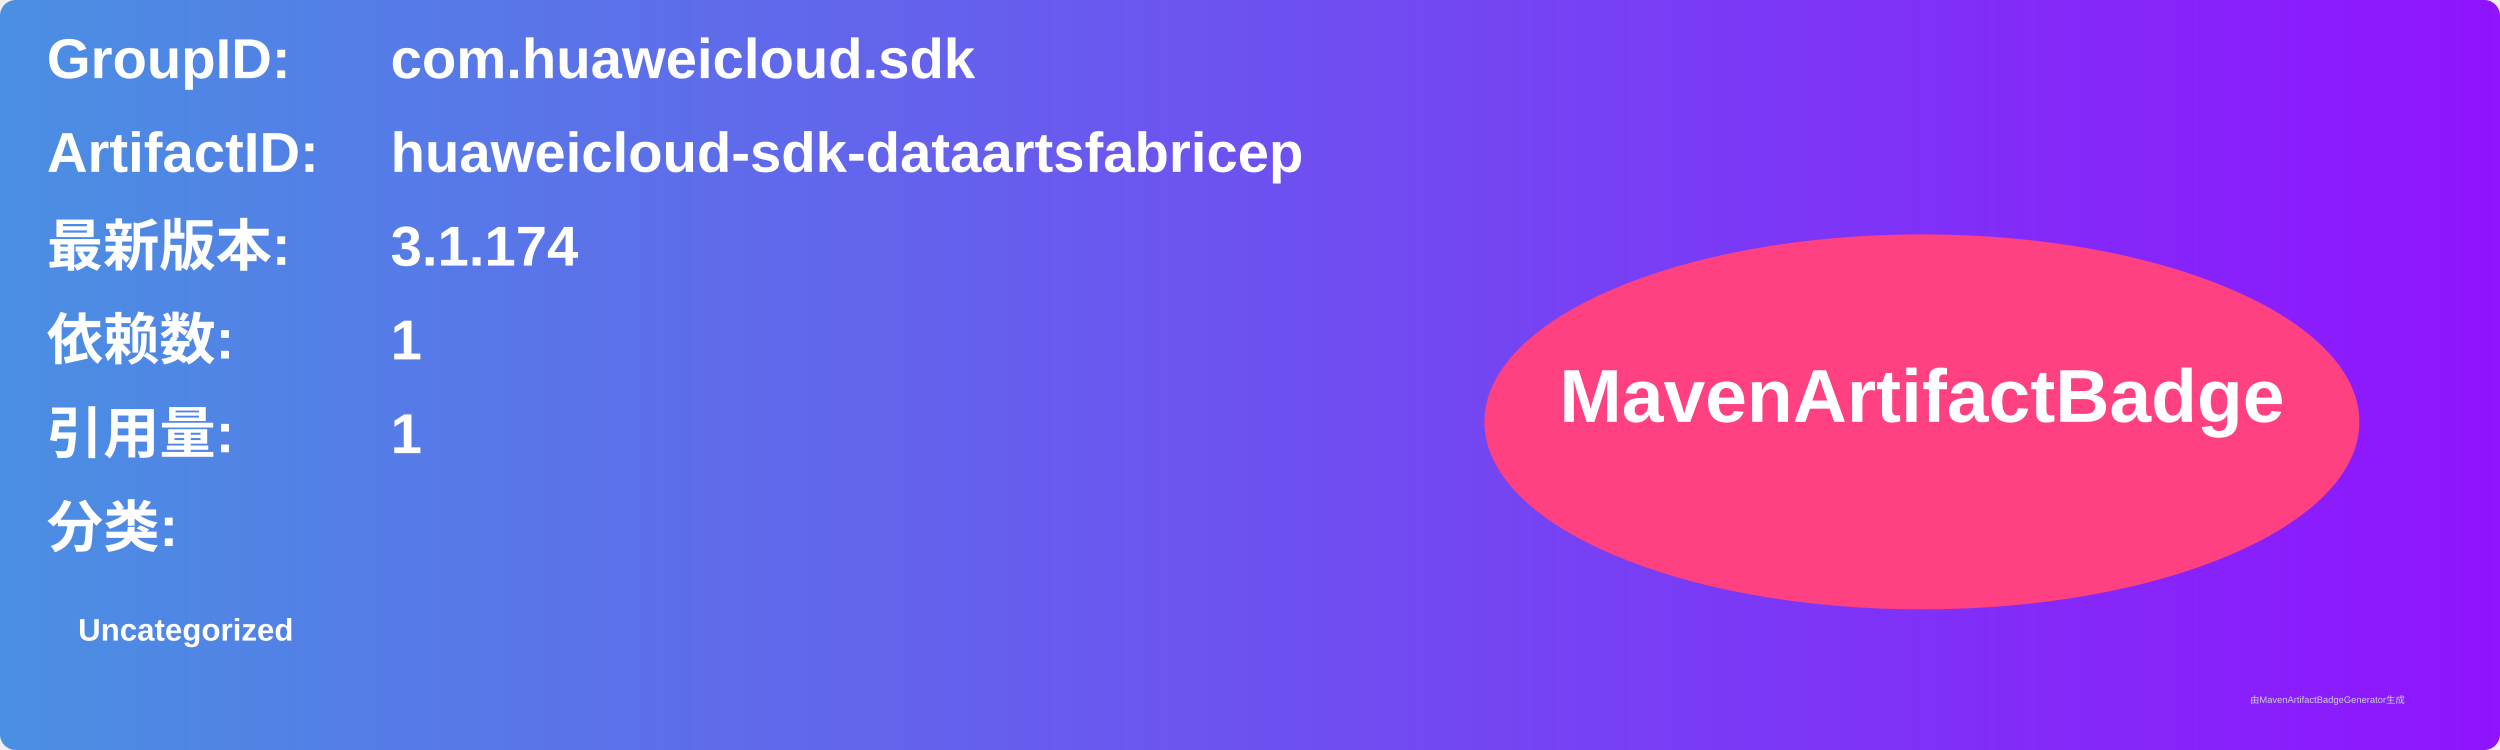
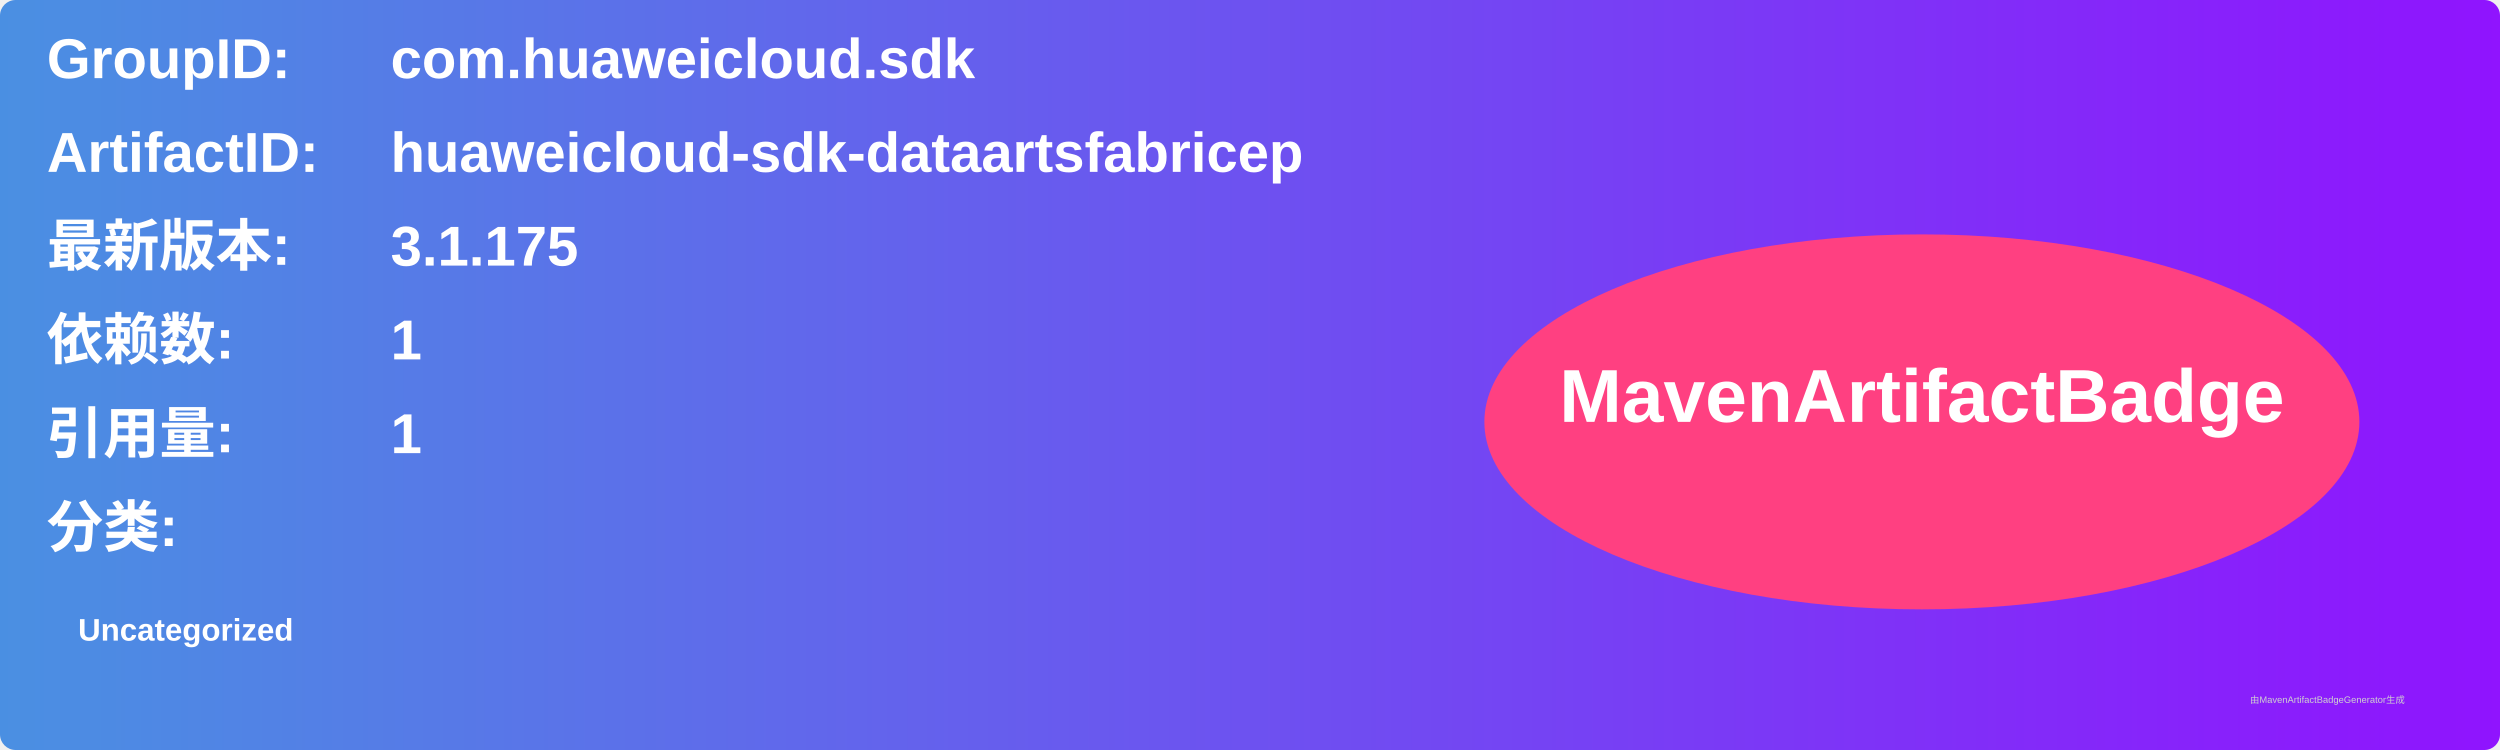
<svg xmlns="http://www.w3.org/2000/svg" width="800" height="240" viewBox="0 0 800 240">
  <linearGradient id="grad" x1="0%" y1="0%" x2="100%" y2="0%">
    <stop offset="0%" stop-color="#4a90e2" />
    <stop offset="100%" stop-color="#9013fe" />
  </linearGradient>
  <rect width="100%" height="100%" rx="5" ry="5" fill="url(#grad)" />
  <g transform="translate(15, 15)">
    <text x="0" y="10" font-family="Arial" font-size="18" fill="white" font-weight="bold" width="260">GroupID:</text>
    <text x="110" y="10" font-family="Arial" font-size="18" fill="white" font-weight="bold" width="460">com.huaweicloud.sdk</text>
    <text x="0" y="40" font-family="Arial" font-size="18" fill="white" font-weight="bold" width="260">ArtifactID:</text>
    <text x="110" y="40" font-family="Arial" font-size="18" fill="white" font-weight="bold" width="460">huaweicloud-sdk-dataartsfabricep</text>
    <text x="0" y="70" font-family="Arial" font-size="18" fill="white" font-weight="bold">最新版本:</text>
    <text x="110" y="70" font-family="Arial" font-size="18" fill="white" font-weight="bold">
-       <tspan font-weight="bold">3.1.174</tspan>
+       <tspan font-weight="bold">3.1.175</tspan>
    </text>
    <text x="0" y="100" font-family="Arial" font-size="18" fill="white" font-weight="bold">依赖数: </text>
    <text x="110" y="100" font-family="Arial" font-size="18" fill="white">
      <tspan font-weight="bold">1</tspan>
    </text>
    <text x="0" y="130" font-family="Arial" font-size="18" fill="white" font-weight="bold">引用量: </text>
    <text x="110" y="130" font-family="Arial" font-size="18" fill="white">
      <tspan font-weight="bold">1</tspan>
    </text>
    <text x="0" y="160" font-family="Arial" font-size="18" fill="white" font-weight="bold">分类:</text>
    <text x="10" y="190" font-family="Arial" font-size="10" fill="white">
      <tspan font-weight="bold">Uncategorized</tspan>
    </text>
    <ellipse cx="600" cy="120" rx="140" ry="60" fill="#ff4081" />
    <text x="600" y="120" text-anchor="middle" font-family="Arial" font-size="24" fill="white" font-weight="bold">MavenArtifactBadge</text>
  </g>
  <text x="720" y="225" font-family="Arial" font-size="3" fill="#d0d0d0">由MavenArtifactBadgeGenerator生成</text>
</svg>
